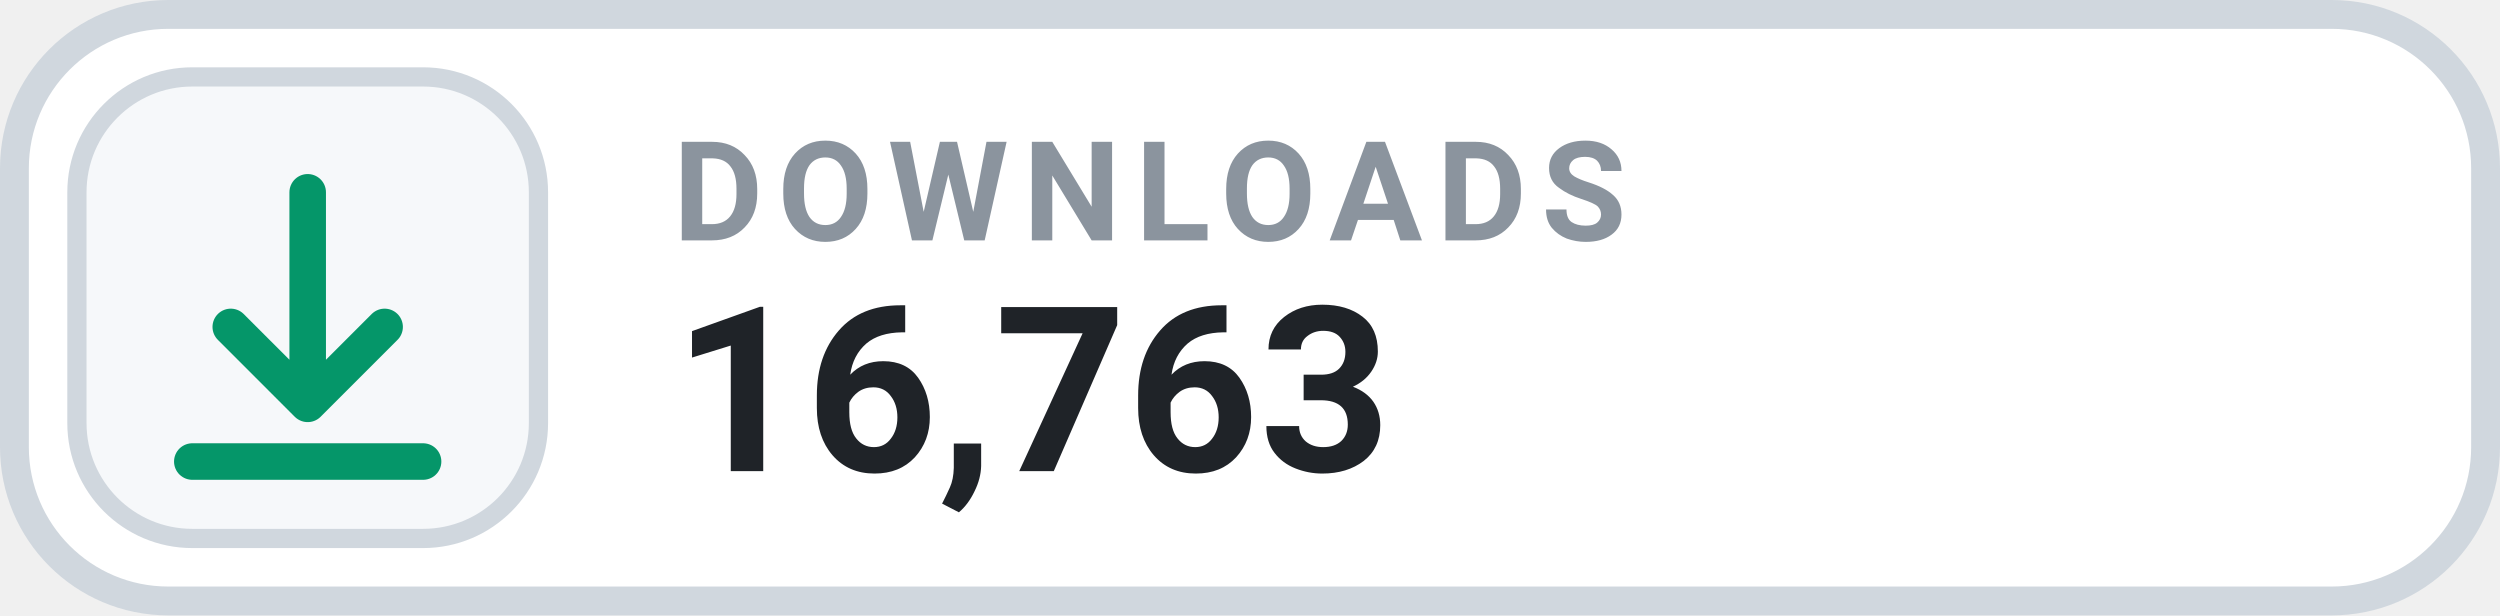
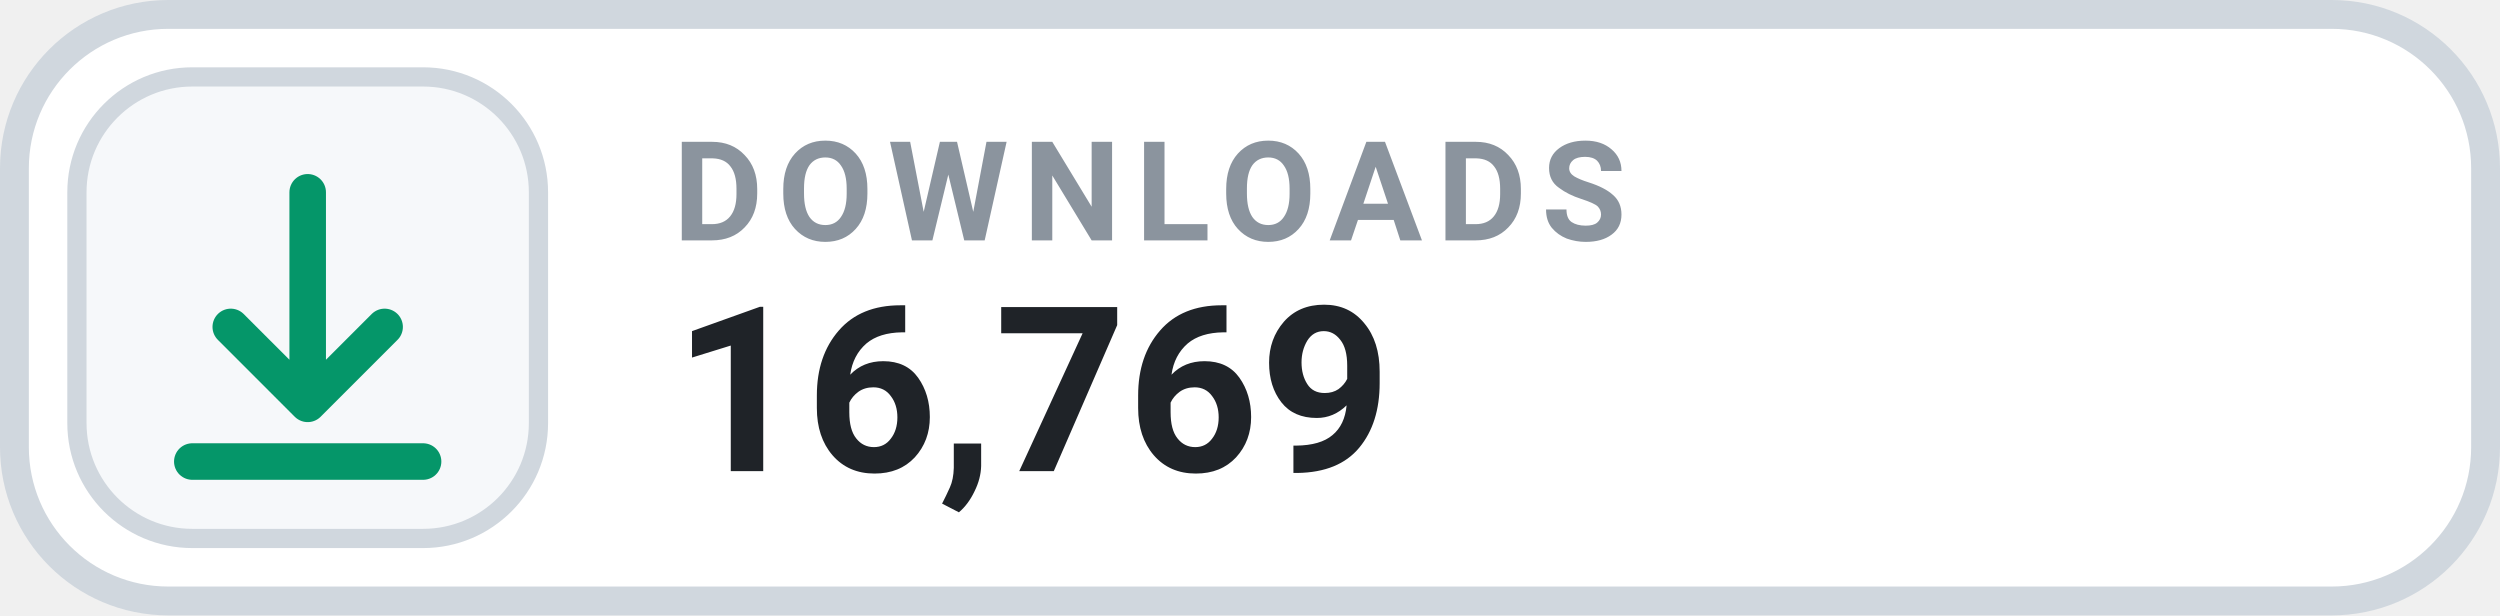
- <svg xmlns="http://www.w3.org/2000/svg" width="130" height="32" viewBox="0 0 130 32" role="img" aria-label="DOWNLOADS 16,763">
+ <svg xmlns="http://www.w3.org/2000/svg" width="130" height="32" viewBox="0 0 130 32" role="img" aria-label="DOWNLOADS 16,769">
  <rect x=".75" y=".75" width="128.5" height="30.5" rx="8" fill="#FFFFFF" stroke="#D0D7DE" stroke-width="1.5" />
  <rect x="4" y="4" width="24" height="24" rx="6" fill="#F6F8FA" stroke="#D0D7DE" stroke-width="1" />
  <g transform="translate(16 16)" style="color:#059669;">
    <path d="M0 -6 v11 m0 0 l4 -4 m-4 4 l-4 -4 M-6 8 h12" fill="none" stroke="currentColor" stroke-width="1.9" stroke-linecap="round" stroke-linejoin="round" />
  </g>
  <text x="35" y="12.5" fill="#8B949E" font-family="-apple-system,BlinkMacSystemFont,'Segoe UI',Roboto,Helvetica,Arial,sans-serif" font-size="7.2" font-weight="700" letter-spacing=".75">DOWNLOADS</text>
-   <text x="35" y="24.5" fill="#1F2328" font-family="-apple-system,BlinkMacSystemFont,'Segoe UI',Roboto,Helvetica,Arial,sans-serif" font-size="12" font-weight="700">16,763</text>
+   <text x="35" y="24.5" fill="#1F2328" font-family="-apple-system,BlinkMacSystemFont,'Segoe UI',Roboto,Helvetica,Arial,sans-serif" font-size="12" font-weight="700">16,769</text>
</svg>
